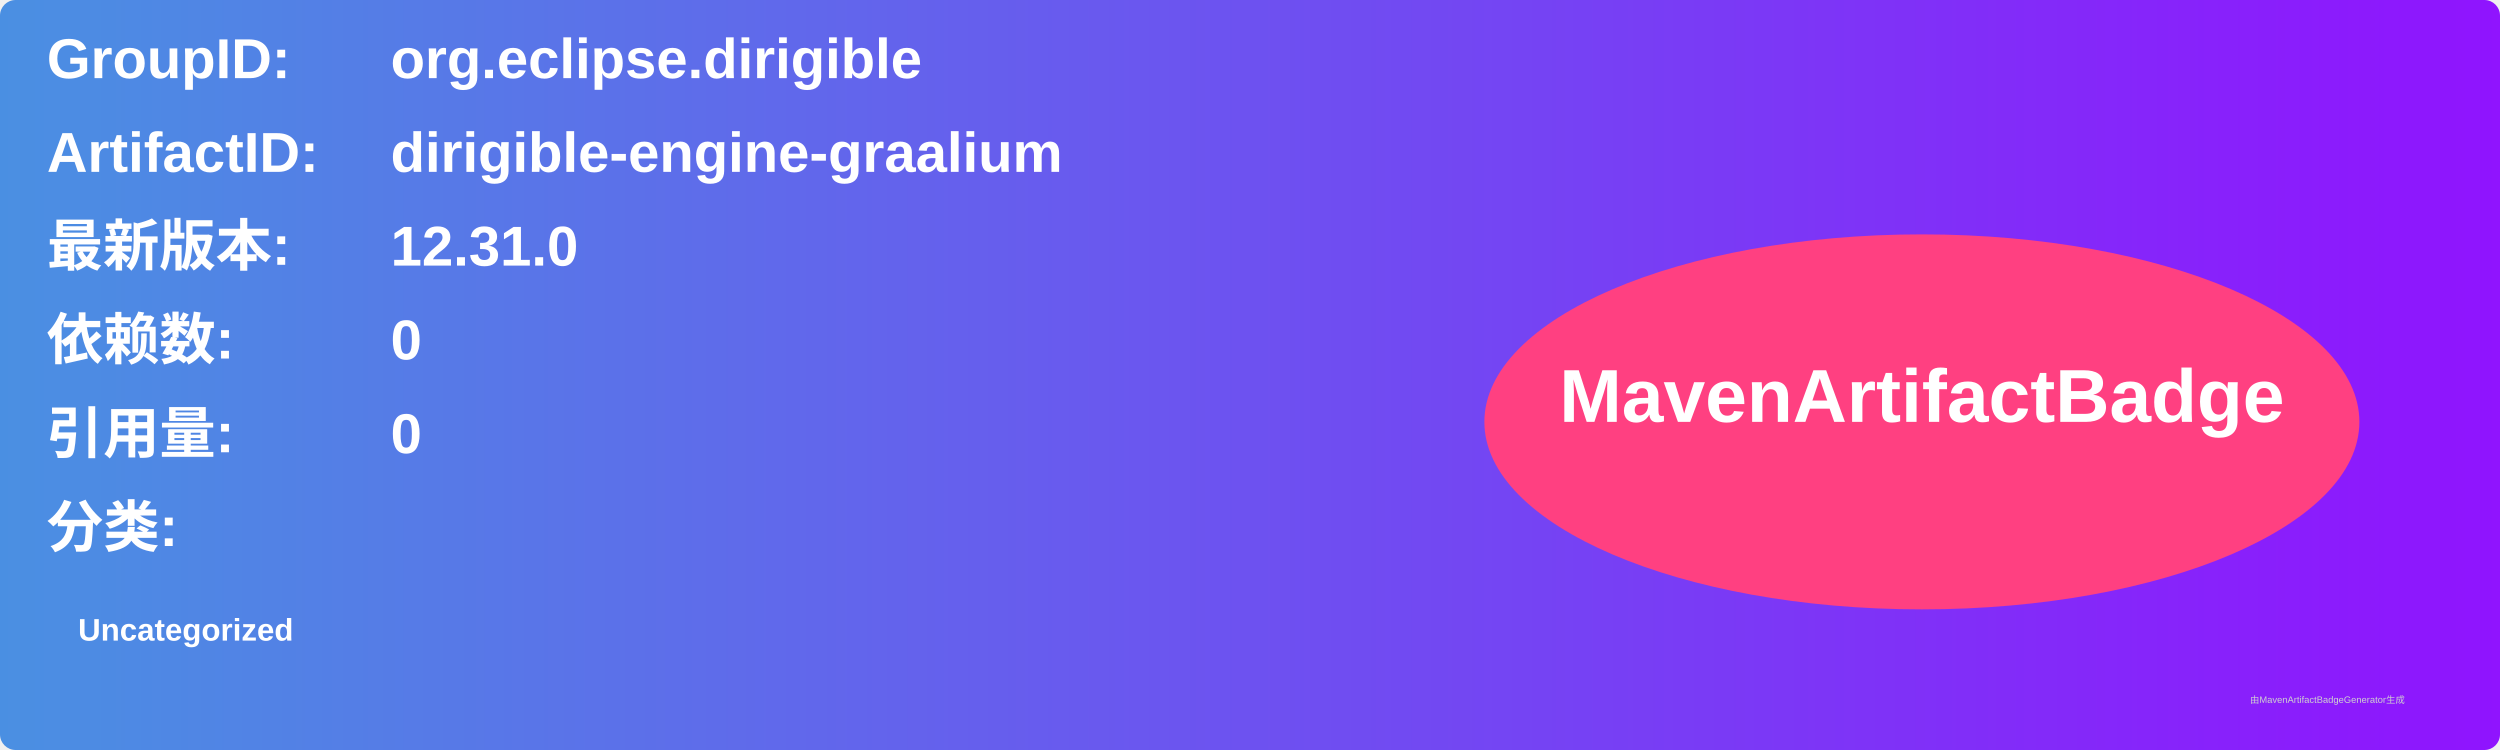
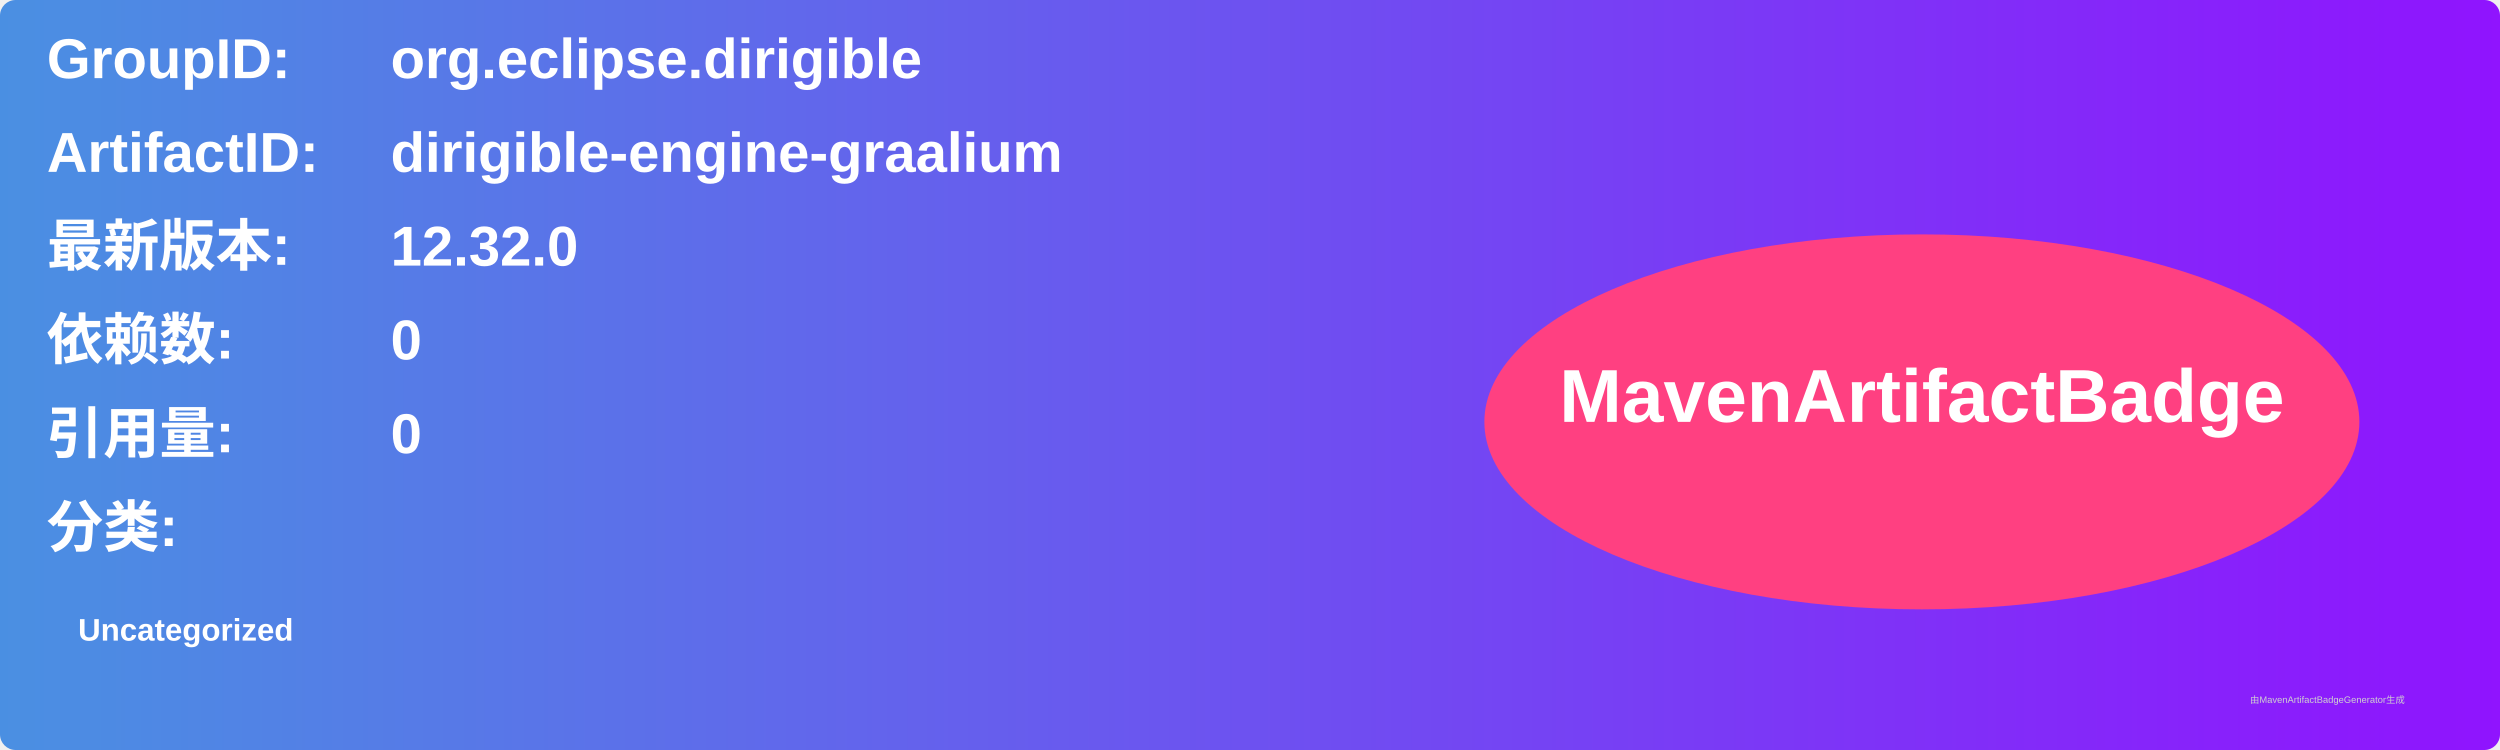
<svg xmlns="http://www.w3.org/2000/svg" width="800" height="240" viewBox="0 0 800 240">
  <linearGradient id="grad" x1="0%" y1="0%" x2="100%" y2="0%">
    <stop offset="0%" stop-color="#4a90e2" />
    <stop offset="100%" stop-color="#9013fe" />
  </linearGradient>
  <rect width="100%" height="100%" rx="5" ry="5" fill="url(#grad)" />
  <g transform="translate(15, 15)">
    <text x="0" y="10" font-family="Arial" font-size="18" fill="white" font-weight="bold" width="260">GroupID:</text>
    <text x="110" y="10" font-family="Arial" font-size="18" fill="white" font-weight="bold" width="460">org.eclipse.dirigible</text>
    <text x="0" y="40" font-family="Arial" font-size="18" fill="white" font-weight="bold" width="260">ArtifactID:</text>
    <text x="110" y="40" font-family="Arial" font-size="18" fill="white" font-weight="bold" width="460">dirigible-engine-graalium</text>
    <text x="0" y="70" font-family="Arial" font-size="18" fill="white" font-weight="bold">最新版本:</text>
    <text x="110" y="70" font-family="Arial" font-size="18" fill="white" font-weight="bold">
-       <tspan font-weight="bold">12.31.0</tspan>
+       <tspan font-weight="bold">12.32.0</tspan>
    </text>
    <text x="0" y="100" font-family="Arial" font-size="18" fill="white" font-weight="bold">依赖数: </text>
    <text x="110" y="100" font-family="Arial" font-size="18" fill="white">
      <tspan font-weight="bold">0</tspan>
    </text>
    <text x="0" y="130" font-family="Arial" font-size="18" fill="white" font-weight="bold">引用量: </text>
    <text x="110" y="130" font-family="Arial" font-size="18" fill="white">
      <tspan font-weight="bold">0</tspan>
    </text>
    <text x="0" y="160" font-family="Arial" font-size="18" fill="white" font-weight="bold">分类:</text>
    <text x="10" y="190" font-family="Arial" font-size="10" fill="white">
      <tspan font-weight="bold">Uncategorized</tspan>
    </text>
    <ellipse cx="600" cy="120" rx="140" ry="60" fill="#ff4081" />
    <text x="600" y="120" text-anchor="middle" font-family="Arial" font-size="24" fill="white" font-weight="bold">MavenArtifactBadge</text>
  </g>
  <text x="720" y="225" font-family="Arial" font-size="3" fill="#d0d0d0">由MavenArtifactBadgeGenerator生成</text>
</svg>
